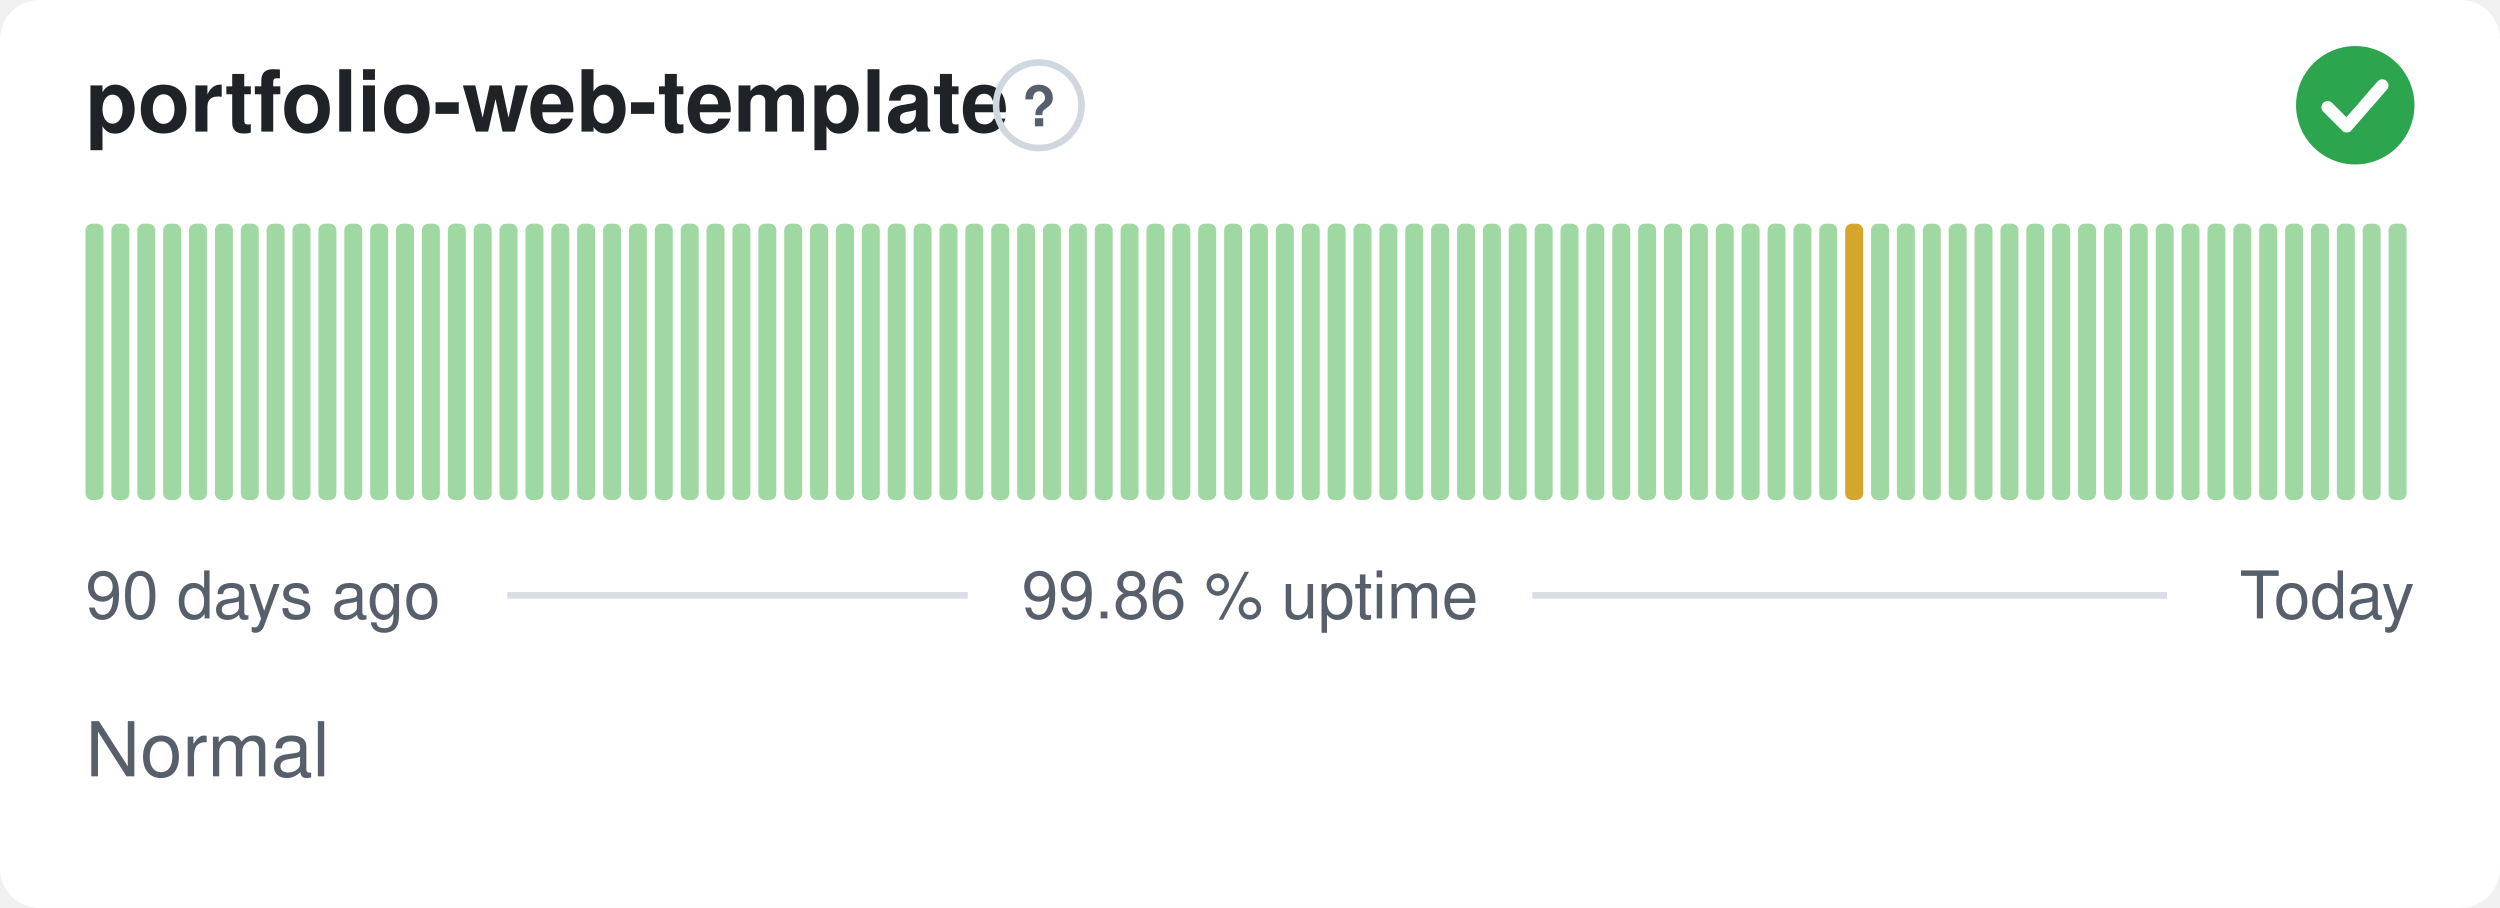
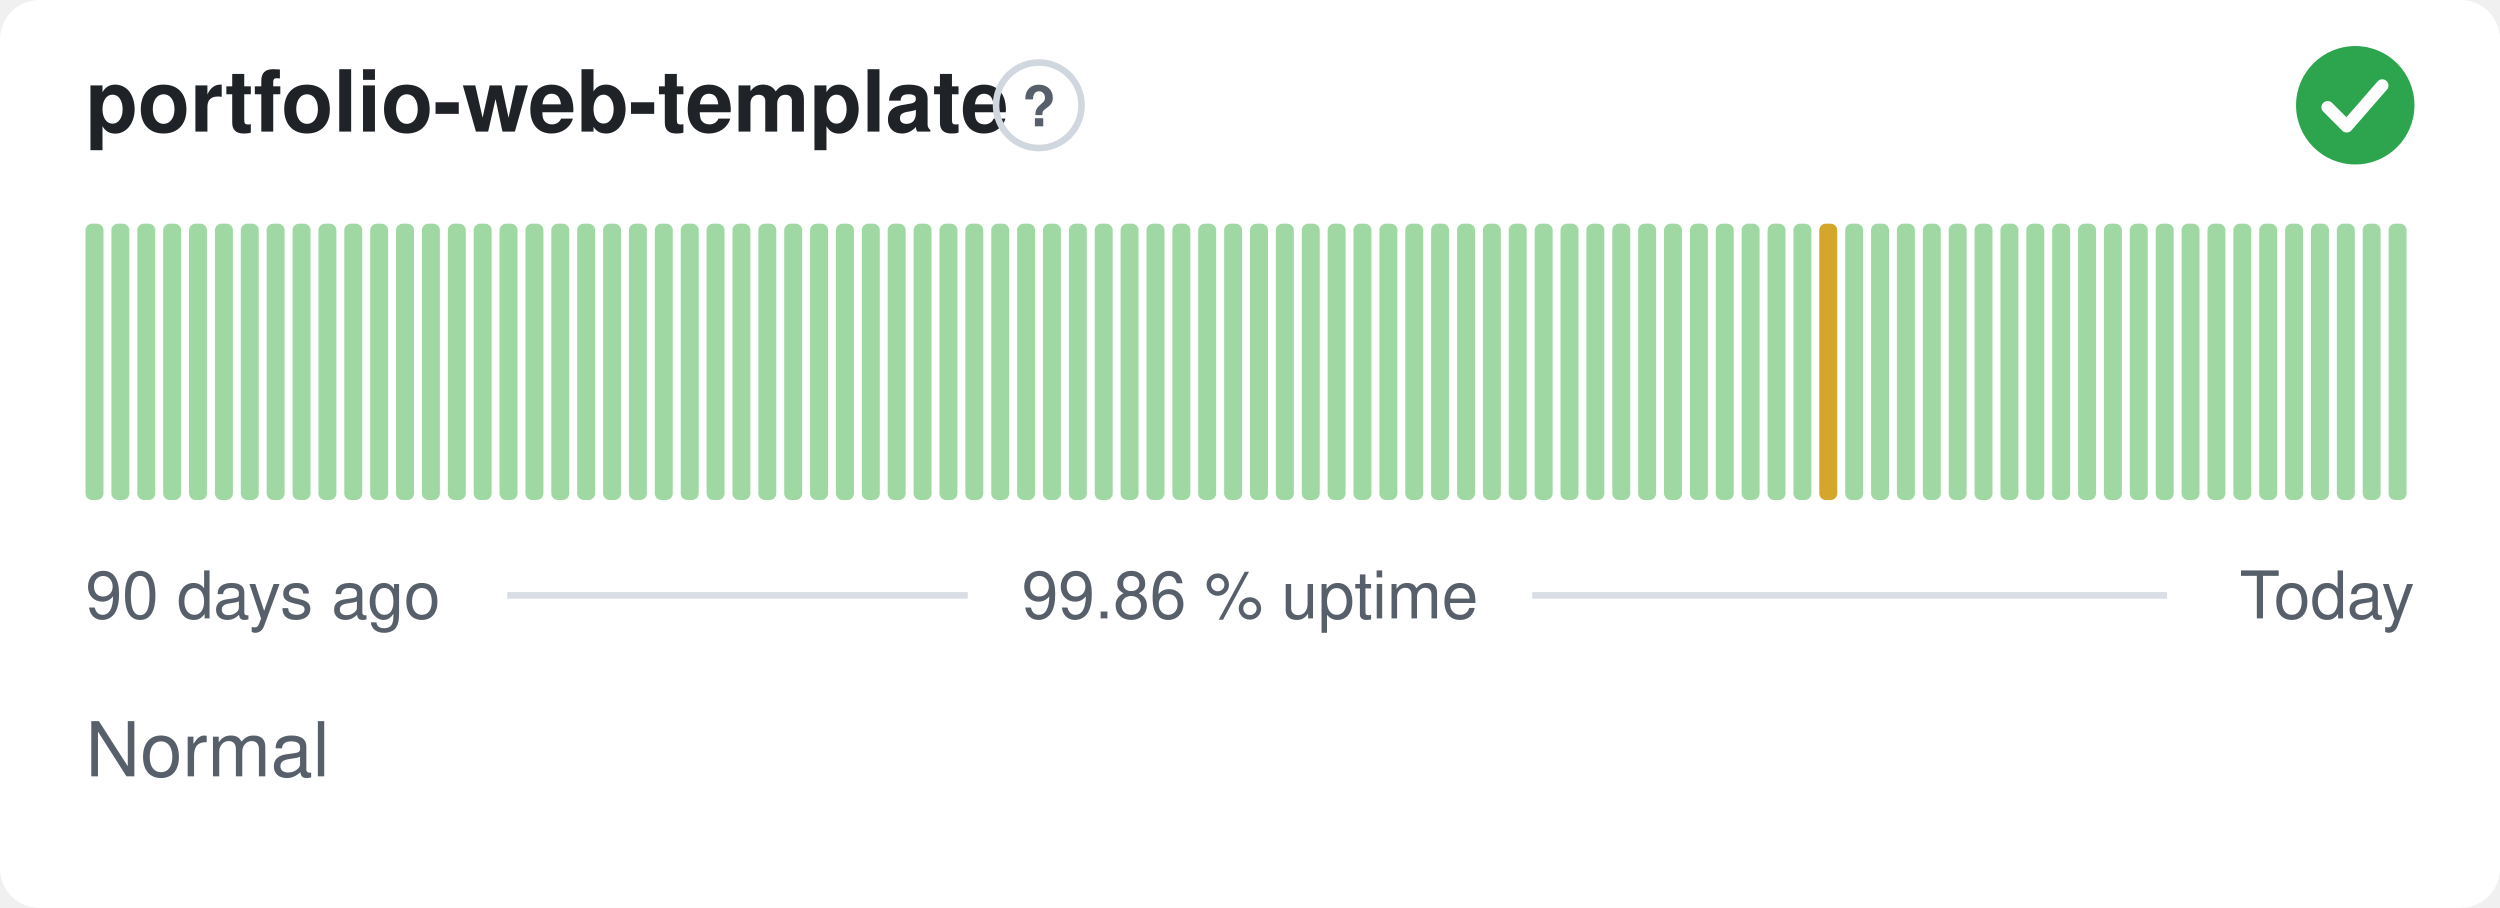
<svg xmlns="http://www.w3.org/2000/svg" width="380" height="138" viewBox="0 0 380 138" role="img" aria-label="portfolio-web-template: Normal, 99.86 % uptime over the last 90 days" font-family="-apple-system,BlinkMacSystemFont,'Segoe UI',Helvetica,Arial,sans-serif">
  <style>
    @media (prefers-color-scheme: dark) {
      .bg { fill: #0d1117 }
      .title { fill: #e6edf3 }
      .muted { fill: #8b949e }
      .hint { stroke: #30363d }
      .rule { stroke: #30363d }
      .nodata { fill: #21262d }
    }
  </style>
  <rect class="bg" width="380" height="138" rx="6" fill="#ffffff" />
  <text class="title" x="13" y="20" font-size="13" font-weight="600" fill="#1f2328">portfolio-web-template</text>
  <circle class="hint" cx="157.9" cy="16" r="6.5" fill="none" stroke="#d0d7de" stroke-width="1" />
  <text class="muted" x="157.9" y="19.2" text-anchor="middle" font-size="8.5" font-weight="700" fill="#57606a">?</text>
  <circle cx="358" cy="16" r="9" fill="#2da44e" />
  <path d="M353.80 16.30l2.90 2.90 5.40 -6.20" fill="none" stroke="#fff" stroke-width="1.89" stroke-linecap="round" stroke-linejoin="round" />
  <rect x="13.00" y="34.00" width="2.73" height="42.00" rx="1" fill="#9fd8a3" />
  <rect x="16.93" y="34.00" width="2.73" height="42.00" rx="1" fill="#9fd8a3" />
  <rect x="20.87" y="34.00" width="2.73" height="42.00" rx="1" fill="#9fd8a3" />
  <rect x="24.80" y="34.00" width="2.73" height="42.00" rx="1" fill="#9fd8a3" />
  <rect x="28.73" y="34.00" width="2.73" height="42.00" rx="1" fill="#9fd8a3" />
  <rect x="32.67" y="34.00" width="2.73" height="42.00" rx="1" fill="#9fd8a3" />
  <rect x="36.60" y="34.00" width="2.73" height="42.00" rx="1" fill="#9fd8a3" />
  <rect x="40.53" y="34.00" width="2.73" height="42.00" rx="1" fill="#9fd8a3" />
  <rect x="44.47" y="34.00" width="2.73" height="42.00" rx="1" fill="#9fd8a3" />
  <rect x="48.40" y="34.00" width="2.73" height="42.00" rx="1" fill="#9fd8a3" />
  <rect x="52.33" y="34.00" width="2.73" height="42.00" rx="1" fill="#9fd8a3" />
  <rect x="56.27" y="34.00" width="2.73" height="42.00" rx="1" fill="#9fd8a3" />
  <rect x="60.20" y="34.00" width="2.73" height="42.00" rx="1" fill="#9fd8a3" />
  <rect x="64.13" y="34.00" width="2.73" height="42.00" rx="1" fill="#9fd8a3" />
  <rect x="68.07" y="34.00" width="2.73" height="42.00" rx="1" fill="#9fd8a3" />
  <rect x="72.00" y="34.00" width="2.73" height="42.00" rx="1" fill="#9fd8a3" />
  <rect x="75.93" y="34.00" width="2.73" height="42.00" rx="1" fill="#9fd8a3" />
  <rect x="79.87" y="34.00" width="2.73" height="42.00" rx="1" fill="#9fd8a3" />
  <rect x="83.80" y="34.00" width="2.73" height="42.00" rx="1" fill="#9fd8a3" />
  <rect x="87.73" y="34.00" width="2.73" height="42.00" rx="1" fill="#9fd8a3" />
  <rect x="91.67" y="34.00" width="2.73" height="42.00" rx="1" fill="#9fd8a3" />
  <rect x="95.60" y="34.00" width="2.73" height="42.00" rx="1" fill="#9fd8a3" />
  <rect x="99.53" y="34.00" width="2.73" height="42.00" rx="1" fill="#9fd8a3" />
  <rect x="103.47" y="34.00" width="2.73" height="42.00" rx="1" fill="#9fd8a3" />
  <rect x="107.40" y="34.00" width="2.73" height="42.00" rx="1" fill="#9fd8a3" />
  <rect x="111.33" y="34.00" width="2.73" height="42.00" rx="1" fill="#9fd8a3" />
  <rect x="115.27" y="34.00" width="2.73" height="42.00" rx="1" fill="#9fd8a3" />
  <rect x="119.20" y="34.00" width="2.73" height="42.00" rx="1" fill="#9fd8a3" />
  <rect x="123.13" y="34.00" width="2.73" height="42.00" rx="1" fill="#9fd8a3" />
  <rect x="127.07" y="34.00" width="2.73" height="42.00" rx="1" fill="#9fd8a3" />
  <rect x="131.00" y="34.00" width="2.73" height="42.00" rx="1" fill="#9fd8a3" />
  <rect x="134.93" y="34.00" width="2.73" height="42.00" rx="1" fill="#9fd8a3" />
  <rect x="138.87" y="34.00" width="2.73" height="42.00" rx="1" fill="#9fd8a3" />
  <rect x="142.80" y="34.00" width="2.73" height="42.00" rx="1" fill="#9fd8a3" />
  <rect x="146.73" y="34.00" width="2.73" height="42.00" rx="1" fill="#9fd8a3" />
  <rect x="150.67" y="34.00" width="2.73" height="42.00" rx="1" fill="#9fd8a3" />
  <rect x="154.60" y="34.00" width="2.73" height="42.00" rx="1" fill="#9fd8a3" />
  <rect x="158.53" y="34.00" width="2.73" height="42.00" rx="1" fill="#9fd8a3" />
  <rect x="162.47" y="34.00" width="2.73" height="42.00" rx="1" fill="#9fd8a3" />
  <rect x="166.40" y="34.00" width="2.73" height="42.00" rx="1" fill="#9fd8a3" />
  <rect x="170.33" y="34.00" width="2.73" height="42.00" rx="1" fill="#9fd8a3" />
  <rect x="174.27" y="34.00" width="2.73" height="42.00" rx="1" fill="#9fd8a3" />
  <rect x="178.20" y="34.00" width="2.73" height="42.00" rx="1" fill="#9fd8a3" />
  <rect x="182.13" y="34.00" width="2.73" height="42.00" rx="1" fill="#9fd8a3" />
  <rect x="186.07" y="34.00" width="2.73" height="42.00" rx="1" fill="#9fd8a3" />
  <rect x="190.00" y="34.00" width="2.73" height="42.00" rx="1" fill="#9fd8a3" />
  <rect x="193.93" y="34.00" width="2.73" height="42.00" rx="1" fill="#9fd8a3" />
  <rect x="197.87" y="34.00" width="2.73" height="42.00" rx="1" fill="#9fd8a3" />
  <rect x="201.80" y="34.00" width="2.73" height="42.00" rx="1" fill="#9fd8a3" />
  <rect x="205.73" y="34.00" width="2.73" height="42.00" rx="1" fill="#9fd8a3" />
  <rect x="209.67" y="34.00" width="2.73" height="42.00" rx="1" fill="#9fd8a3" />
  <rect x="213.60" y="34.00" width="2.73" height="42.00" rx="1" fill="#9fd8a3" />
  <rect x="217.53" y="34.00" width="2.73" height="42.00" rx="1" fill="#9fd8a3" />
  <rect x="221.47" y="34.00" width="2.73" height="42.00" rx="1" fill="#9fd8a3" />
  <rect x="225.40" y="34.00" width="2.73" height="42.00" rx="1" fill="#9fd8a3" />
  <rect x="229.33" y="34.00" width="2.73" height="42.00" rx="1" fill="#9fd8a3" />
  <rect x="233.27" y="34.00" width="2.73" height="42.00" rx="1" fill="#9fd8a3" />
  <rect x="237.20" y="34.00" width="2.73" height="42.00" rx="1" fill="#9fd8a3" />
  <rect x="241.13" y="34.00" width="2.73" height="42.00" rx="1" fill="#9fd8a3" />
  <rect x="245.07" y="34.00" width="2.73" height="42.00" rx="1" fill="#9fd8a3" />
  <rect x="249.00" y="34.00" width="2.73" height="42.00" rx="1" fill="#9fd8a3" />
  <rect x="252.93" y="34.00" width="2.73" height="42.00" rx="1" fill="#9fd8a3" />
  <rect x="256.87" y="34.00" width="2.73" height="42.00" rx="1" fill="#9fd8a3" />
  <rect x="260.80" y="34.00" width="2.73" height="42.00" rx="1" fill="#9fd8a3" />
  <rect x="264.73" y="34.00" width="2.73" height="42.00" rx="1" fill="#9fd8a3" />
  <rect x="268.67" y="34.00" width="2.73" height="42.00" rx="1" fill="#9fd8a3" />
  <rect x="272.60" y="34.00" width="2.73" height="42.00" rx="1" fill="#9fd8a3" />
-   <rect x="276.53" y="34.00" width="2.73" height="42.00" rx="1" fill="#9fd8a3" />
-   <rect x="280.47" y="34.00" width="2.73" height="42.00" rx="1" fill="#d4a72c" />
+   <rect x="276.53" y="34.00" width="2.73" height="42.00" rx="1" fill="#d4a72c" />
+   <rect x="280.47" y="34.00" width="2.73" height="42.00" rx="1" fill="#9fd8a3" />
  <rect x="284.40" y="34.00" width="2.73" height="42.00" rx="1" fill="#9fd8a3" />
  <rect x="288.33" y="34.00" width="2.73" height="42.00" rx="1" fill="#9fd8a3" />
  <rect x="292.27" y="34.00" width="2.73" height="42.00" rx="1" fill="#9fd8a3" />
  <rect x="296.20" y="34.00" width="2.73" height="42.00" rx="1" fill="#9fd8a3" />
  <rect x="300.13" y="34.00" width="2.73" height="42.00" rx="1" fill="#9fd8a3" />
  <rect x="304.07" y="34.00" width="2.73" height="42.00" rx="1" fill="#9fd8a3" />
  <rect x="308.00" y="34.00" width="2.73" height="42.00" rx="1" fill="#9fd8a3" />
  <rect x="311.93" y="34.00" width="2.73" height="42.00" rx="1" fill="#9fd8a3" />
  <rect x="315.87" y="34.00" width="2.73" height="42.00" rx="1" fill="#9fd8a3" />
  <rect x="319.80" y="34.00" width="2.73" height="42.00" rx="1" fill="#9fd8a3" />
  <rect x="323.73" y="34.00" width="2.73" height="42.00" rx="1" fill="#9fd8a3" />
  <rect x="327.67" y="34.00" width="2.73" height="42.00" rx="1" fill="#9fd8a3" />
  <rect x="331.60" y="34.00" width="2.73" height="42.00" rx="1" fill="#9fd8a3" />
  <rect x="335.53" y="34.00" width="2.73" height="42.00" rx="1" fill="#9fd8a3" />
  <rect x="339.47" y="34.00" width="2.73" height="42.00" rx="1" fill="#9fd8a3" />
  <rect x="343.40" y="34.00" width="2.73" height="42.00" rx="1" fill="#9fd8a3" />
  <rect x="347.33" y="34.00" width="2.73" height="42.00" rx="1" fill="#9fd8a3" />
  <rect x="351.27" y="34.00" width="2.73" height="42.00" rx="1" fill="#9fd8a3" />
  <rect x="355.20" y="34.00" width="2.73" height="42.00" rx="1" fill="#9fd8a3" />
  <rect x="359.13" y="34.00" width="2.73" height="42.00" rx="1" fill="#9fd8a3" />
  <rect x="363.07" y="34.00" width="2.73" height="42.00" rx="1" fill="#9fd8a3" />
  <text class="muted" x="13" y="94" font-size="10" fill="#57606a">90 days ago</text>
  <text class="muted" x="190" y="94" text-anchor="middle" font-size="10" fill="#57606a">99.86 % uptime</text>
  <text class="muted" x="367" y="94" text-anchor="end" font-size="10" fill="#57606a">Today</text>
  <line class="rule" x1="77.1" y1="90.5" x2="147.1" y2="90.5" stroke="#d8dee4" stroke-width="1" />
  <line class="rule" x1="232.9" y1="90.5" x2="329.4" y2="90.5" stroke="#d8dee4" stroke-width="1" />
  <text class="muted" x="13" y="118" font-size="11.5" fill="#57606a">Normal</text>
</svg>
